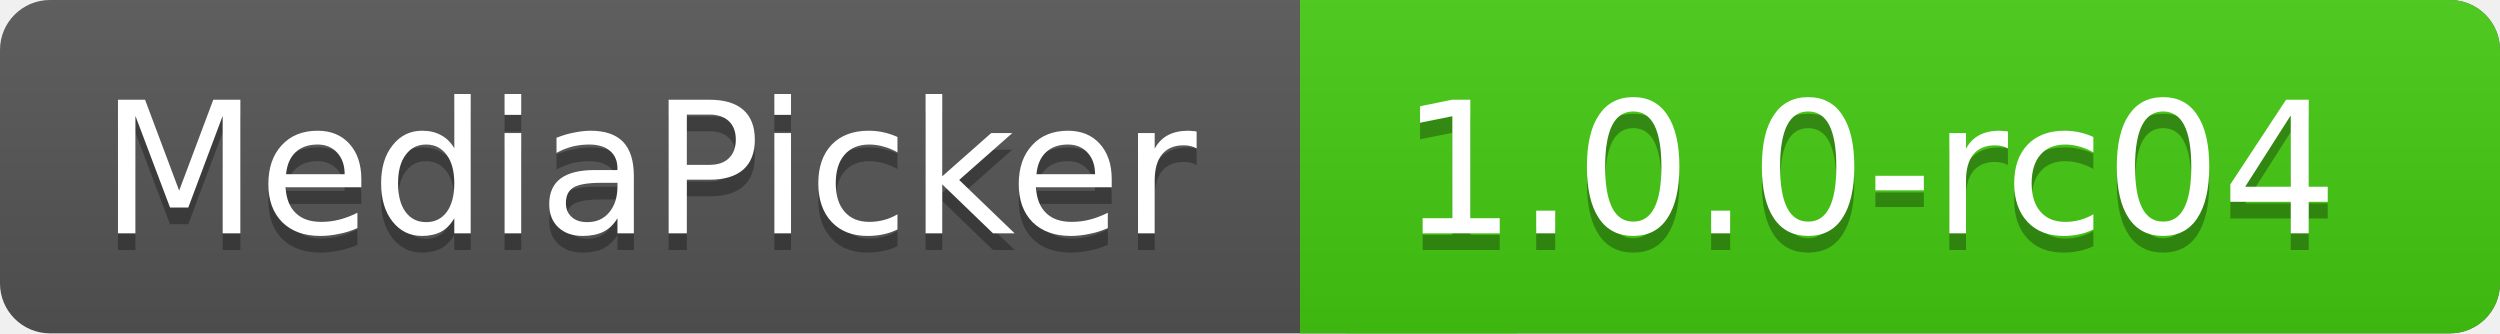
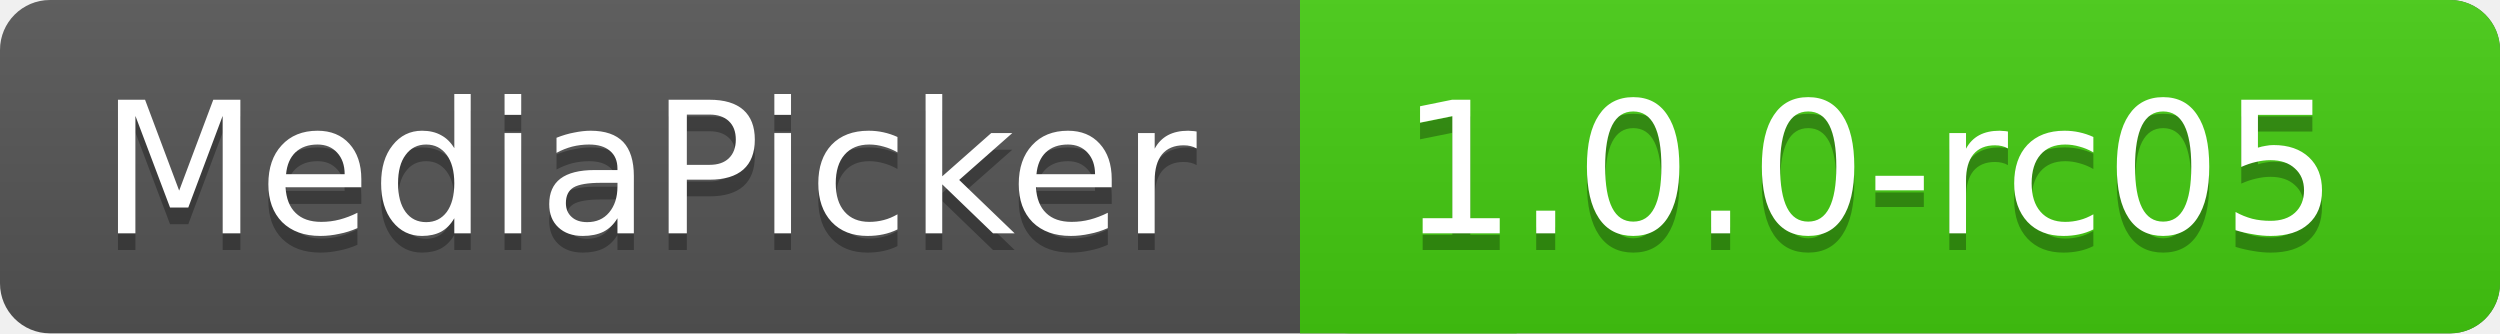
<svg xmlns="http://www.w3.org/2000/svg" xmlns:xlink="http://www.w3.org/1999/xlink" contentScriptType="text/ecmascript" width="150" zoomAndPan="magnify" contentStyleType="text/css" height="20" preserveAspectRatio="xMidYMid meet" version="1.0">
  <linearGradient x2="0" y2="100%" xlink:type="simple" xlink:actuate="onLoad" id="a" xlink:show="other">
    <stop stop-opacity=".1" stop-color="#bbb" offset="0" />
    <stop stop-opacity=".1" offset="1" />
  </linearGradient>
  <rect rx="3" fill="#555" width="150" height="20" class="sWidth" />
  <rect rx="3" fill="#4c1" width="72" x="78" height="20" class="vWidth tMove" />
  <rect fill="#4c1" x="78" width="13" height="20" class="tMove" />
  <rect rx="3" fill="url(#a)" width="150" height="20" class="sWidth" />
  <g font-size="11" font-family="DejaVu Sans,Verdana,Geneva,sans-serif" fill="#fff">
    <text x="6" fill="#010101" fill-opacity=".3" y="15">
            MediaPicker
        </text>
    <text x="6" id="tText" y="14">
            MediaPicker
        </text>
    <text fill="#010101" x="84" fill-opacity=".3" y="15" class="tMove">
-             1.0.0-rc04
+             1.0.0-rc05
        </text>
    <text x="84" id="vText" y="14" class="tMove">
-             1.0.0-rc04
+             1.0.0-rc05
        </text>
  </g>
</svg>
